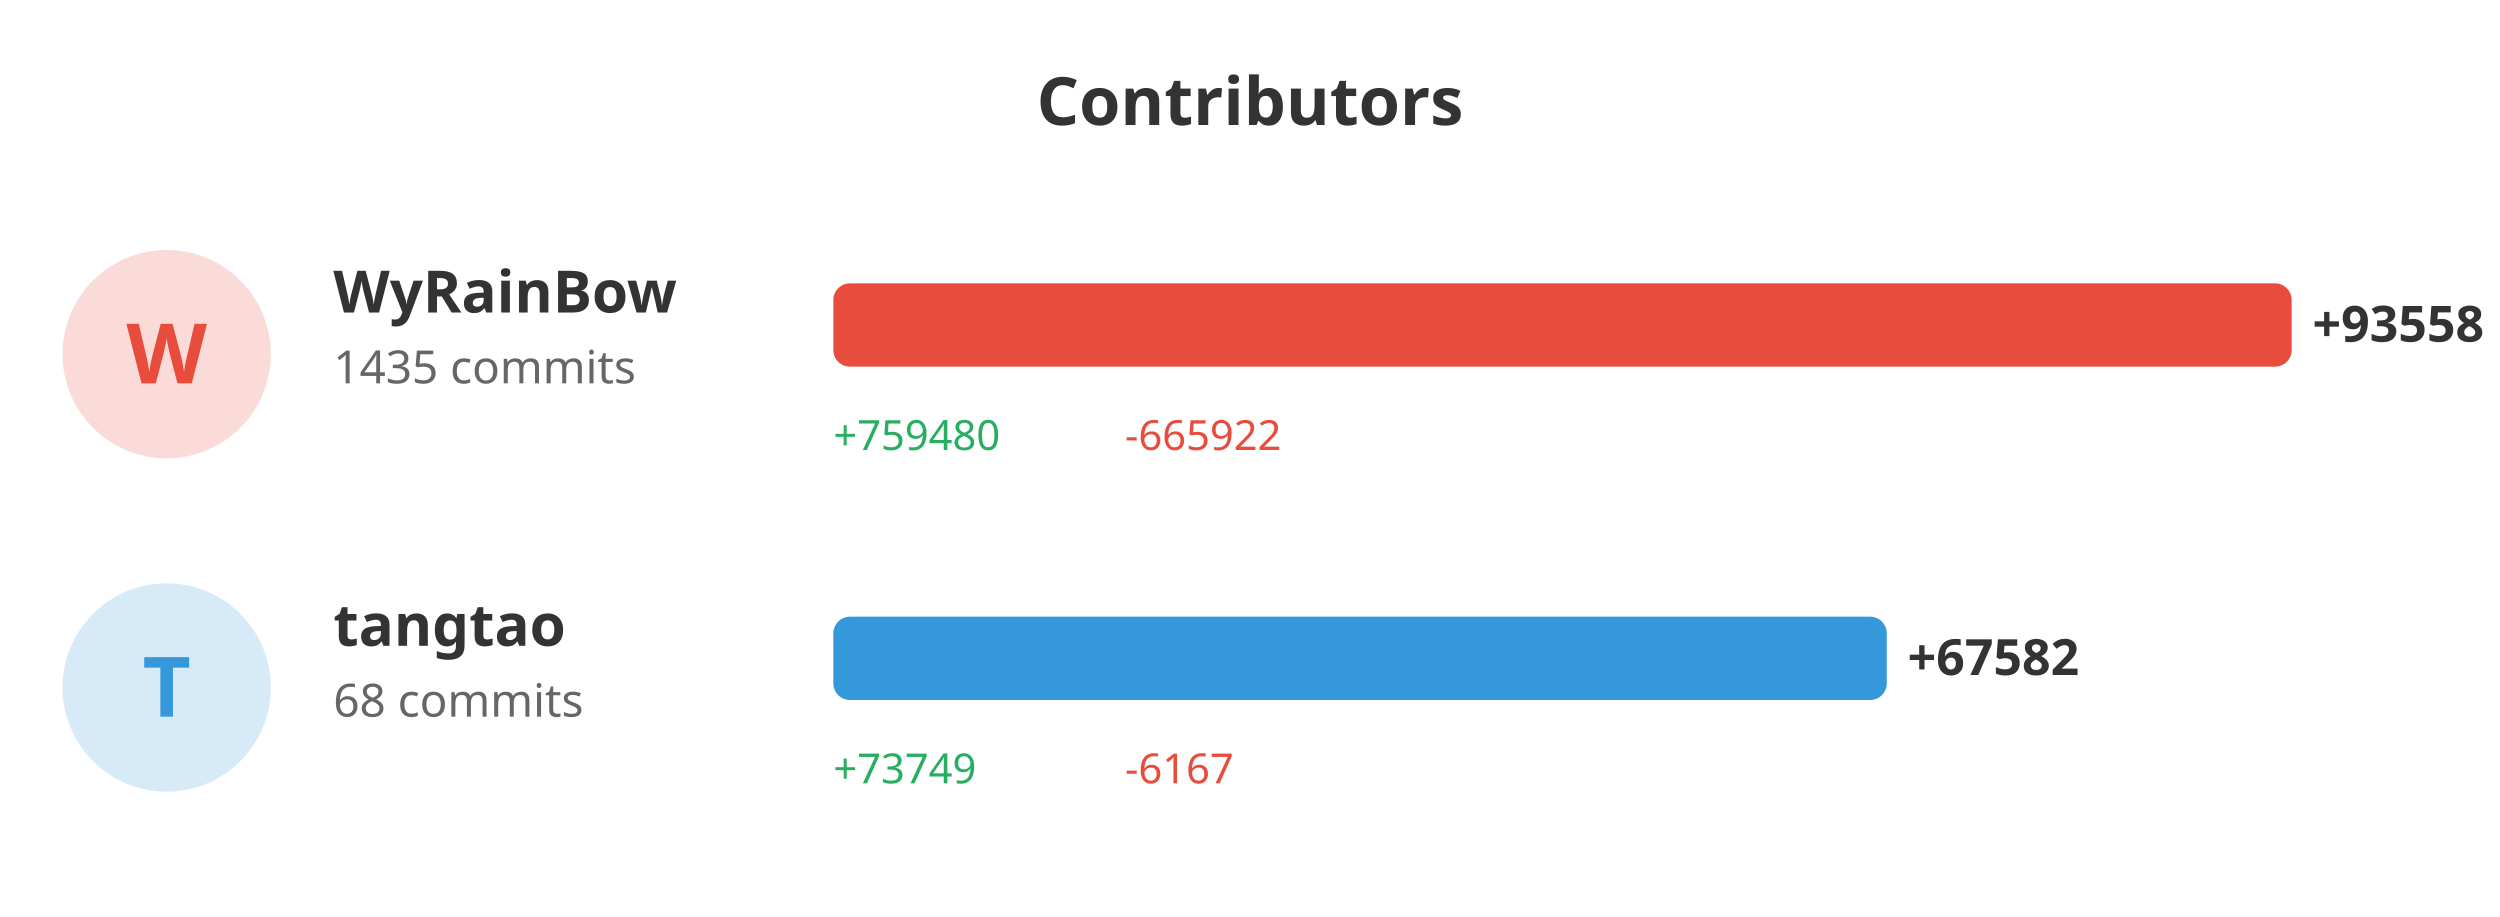
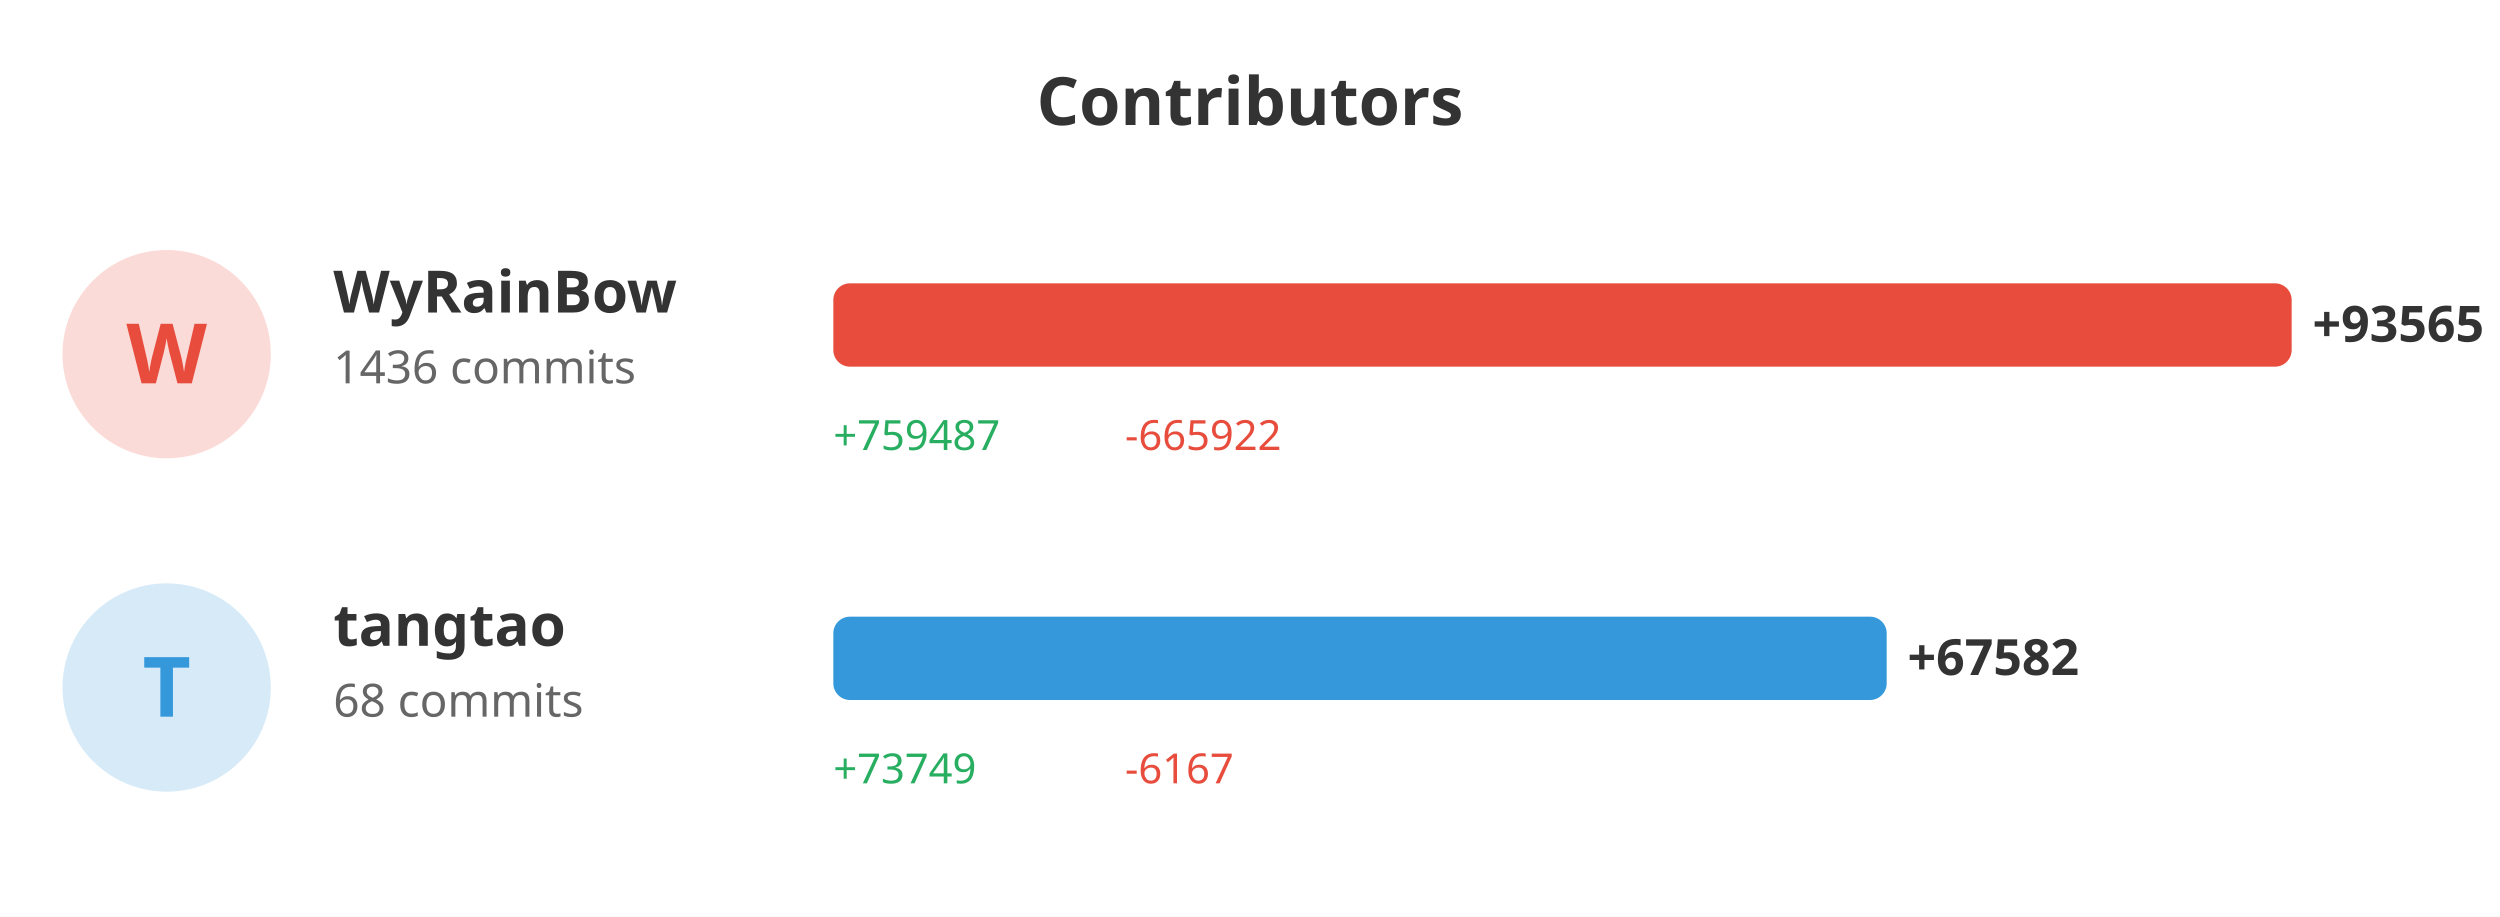
<svg xmlns="http://www.w3.org/2000/svg" width="600" height="220">
  <rect width="100%" height="100%" fill="#ffffff" />
  <text x="300" y="30" fill="#333" font-size="16" font-weight="bold" text-anchor="middle" font-family="sans-serif">Contributors</text>
  <circle cx="40" cy="85" r="25" fill="#e74c3c" opacity="0.2" />
  <text x="40" y="92" fill="#e74c3c" font-size="20" font-weight="bold" text-anchor="middle" font-family="sans-serif">W</text>
  <text x="80" y="75" fill="#333" font-size="14" font-weight="bold" font-family="sans-serif">WyRainBow</text>
-   <text x="80" y="92" fill="#666" font-size="11" font-family="sans-serif">1435 commits</text>
+   <text x="80" y="92" fill="#666" font-size="11" font-family="sans-serif">1436 commits</text>
  <rect x="200" y="68" width="350.0" height="20" fill="#e74c3c" rx="4" />
-   <text x="555.0" y="82" fill="#333" font-size="12" font-weight="bold" font-family="sans-serif">+93558</text>
-   <text x="200" y="108" fill="#27ae60" font-size="10" font-family="sans-serif">+759480</text>
+   <text x="555.0" y="82" fill="#333" font-size="12" font-weight="bold" font-family="sans-serif">+93565</text>
+   <text x="200" y="108" fill="#27ae60" font-size="10" font-family="sans-serif">+759487</text>
  <text x="270" y="108" fill="#e74c3c" font-size="10" font-family="sans-serif">-665922</text>
  <circle cx="40" cy="165" r="25" fill="#3498db" opacity="0.2" />
  <text x="40" y="172" fill="#3498db" font-size="20" font-weight="bold" text-anchor="middle" font-family="sans-serif">T</text>
  <text x="80" y="155" fill="#333" font-size="14" font-weight="bold" font-family="sans-serif">tangtao</text>
  <text x="80" y="172" fill="#666" font-size="11" font-family="sans-serif">68 commits</text>
-   <rect x="200" y="148" width="252.824" height="20" fill="#3498db" rx="4" />
-   <text x="457.824" y="162" fill="#333" font-size="12" font-weight="bold" font-family="sans-serif">+67582</text>
+   <rect x="200" y="148" width="252.805" height="20" fill="#3498db" rx="4" />
+   <text x="457.805" y="162" fill="#333" font-size="12" font-weight="bold" font-family="sans-serif">+67582</text>
  <text x="200" y="188" fill="#27ae60" font-size="10" font-family="sans-serif">+73749</text>
  <text x="270" y="188" fill="#e74c3c" font-size="10" font-family="sans-serif">-6167</text>
</svg>
